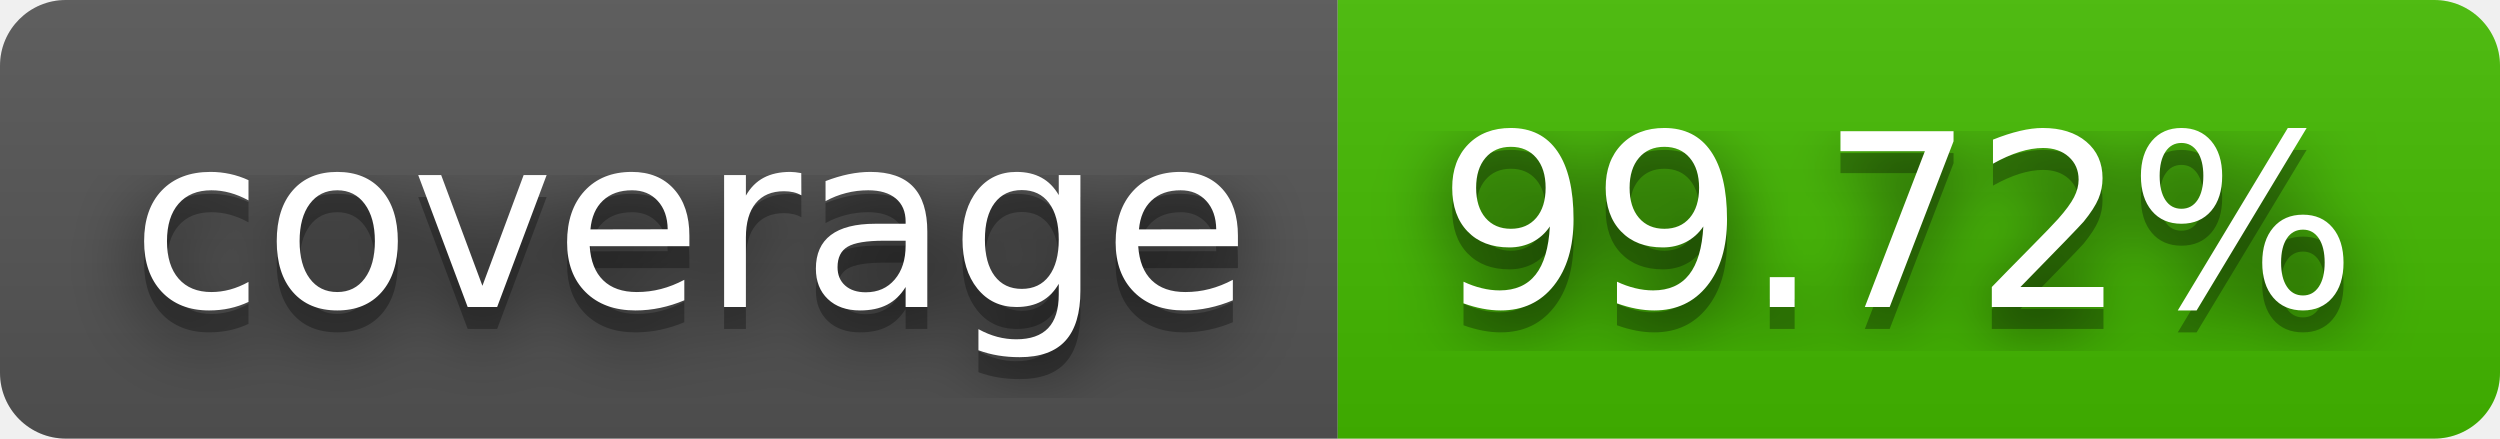
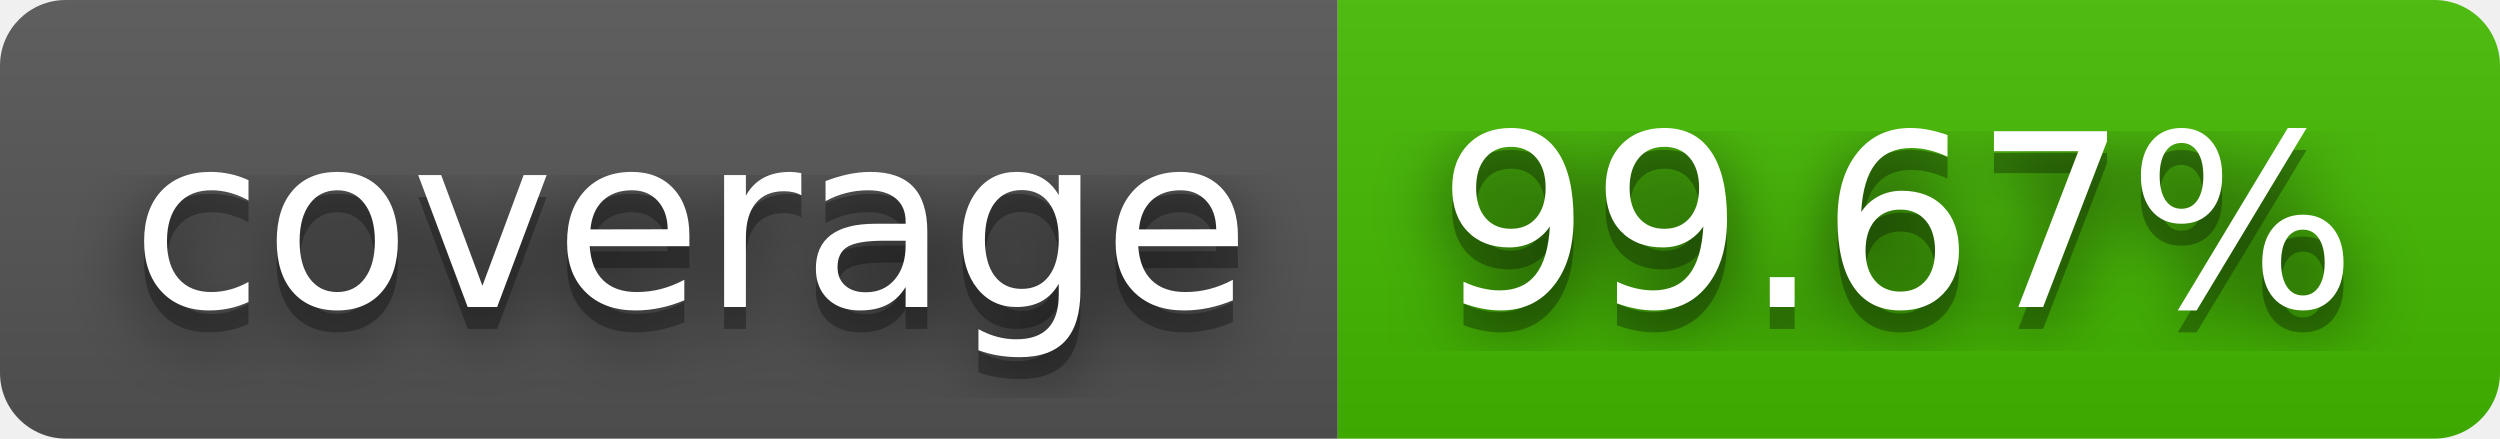
- <svg xmlns="http://www.w3.org/2000/svg" width="114" height="20" role="img" aria-label="coverage: 99.72%">
+ <svg xmlns="http://www.w3.org/2000/svg" width="114" height="20" role="img" aria-label="coverage: 99.67%">
  <filter id="blur">
    <feGaussianBlur stdDeviation="16" />
  </filter>
  <linearGradient id="s" x2="0" y2="100%">
    <stop offset="0" stop-color="#bbb" stop-opacity=".1" />
    <stop offset="1" stop-opacity=".1" />
  </linearGradient>
  <clipPath id="r">
    <rect width="114" height="20" rx="3" />
  </clipPath>
  <g clip-path="url(#r)">
    <rect width="61" height="20" fill="#555" />
    <rect x="61" width="53" height="20" fill="#4b0" />
    <rect width="114" height="20" fill="url(#s)" />
  </g>
  <g fill="#fff" text-anchor="middle" font-family="Verdana,Geneva,DejaVu Sans,sans-serif" text-rendering="geometricPrecision" font-size="110">
    <g transform="scale(.1)">
      <g aria-hidden="true" fill="#010101">
        <text x="315" y="150" fill-opacity=".8" filter="url(#blur)" textLength="510">coverage</text>
        <text x="315" y="150" fill-opacity=".3" textLength="510">coverage</text>
      </g>
      <text x="315" y="140" textLength="510">coverage</text>
    </g>
    <g transform="scale(.1)">
      <g aria-hidden="true" fill="#010101">
-         <text x="865" y="150" fill-opacity=".8" filter="url(#blur)" textLength="430">99.72%</text>
-         <text x="865" y="150" fill-opacity=".3" textLength="430">99.72%</text>
+         <text x="865" y="150" fill-opacity=".8" filter="url(#blur)" textLength="430">99.67%</text>
+         <text x="865" y="150" fill-opacity=".3" textLength="430">99.67%</text>
      </g>
-       <text x="865" y="140" textLength="430">99.72%</text>
+       <text x="865" y="140" textLength="430">99.67%</text>
    </g>
  </g>
</svg>
